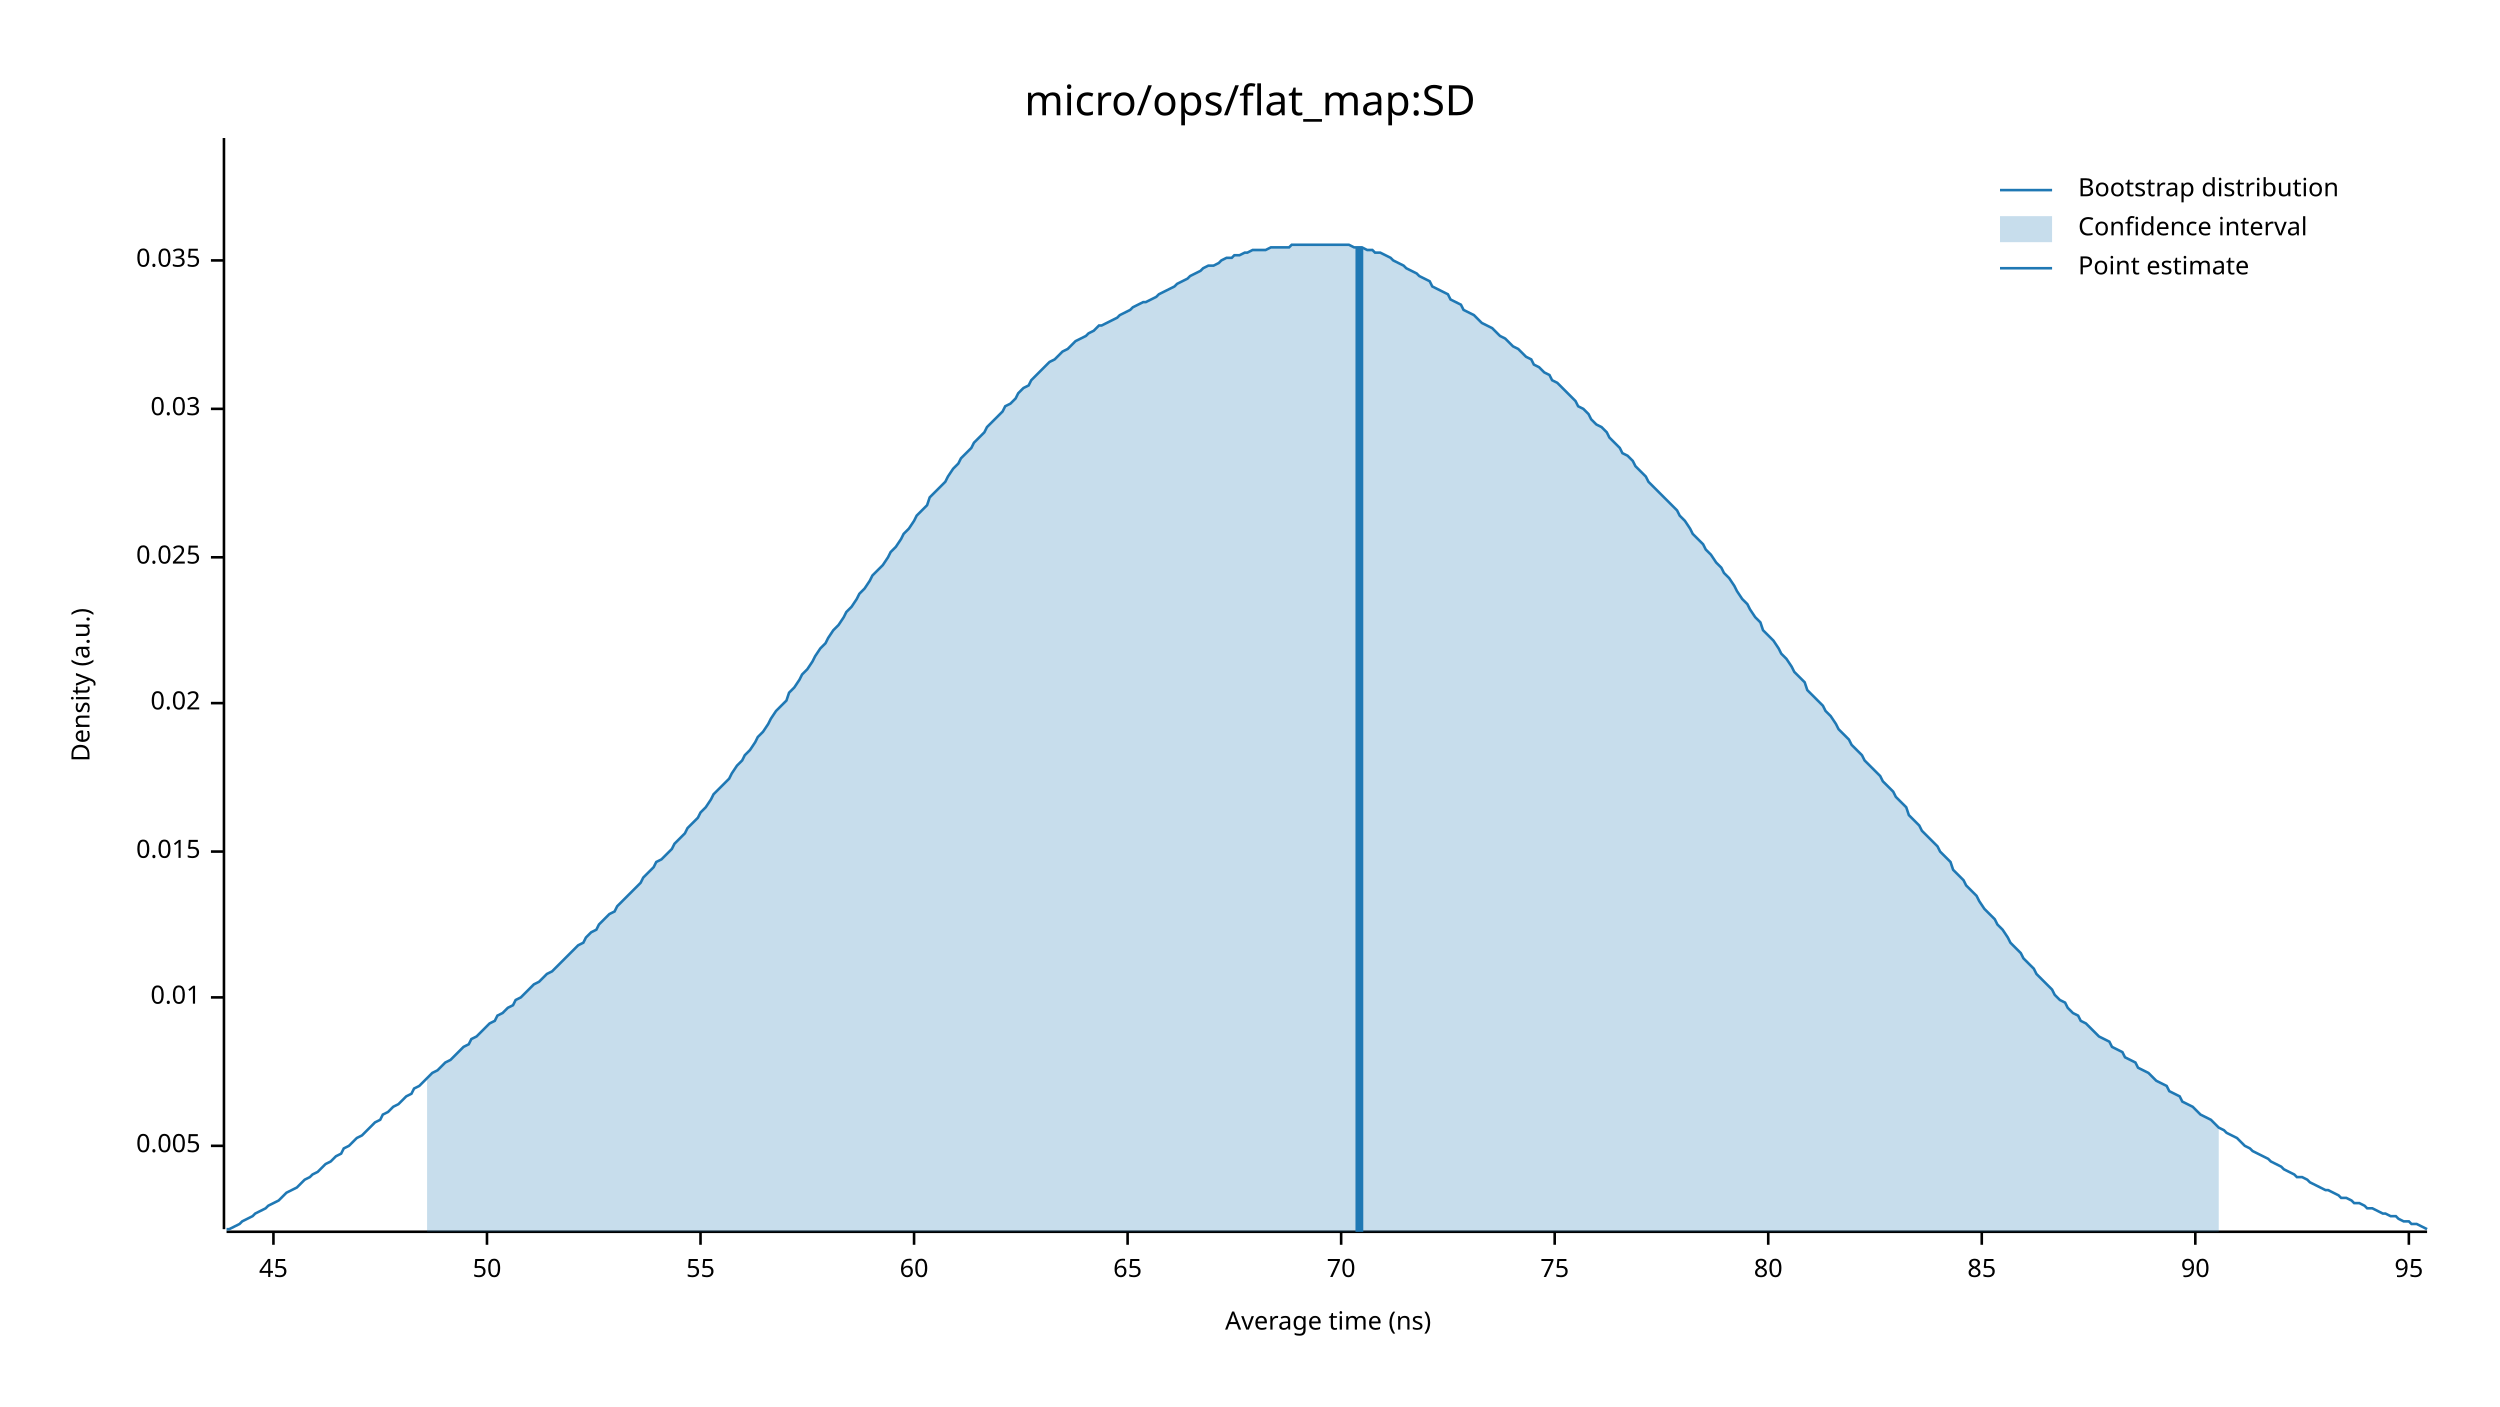
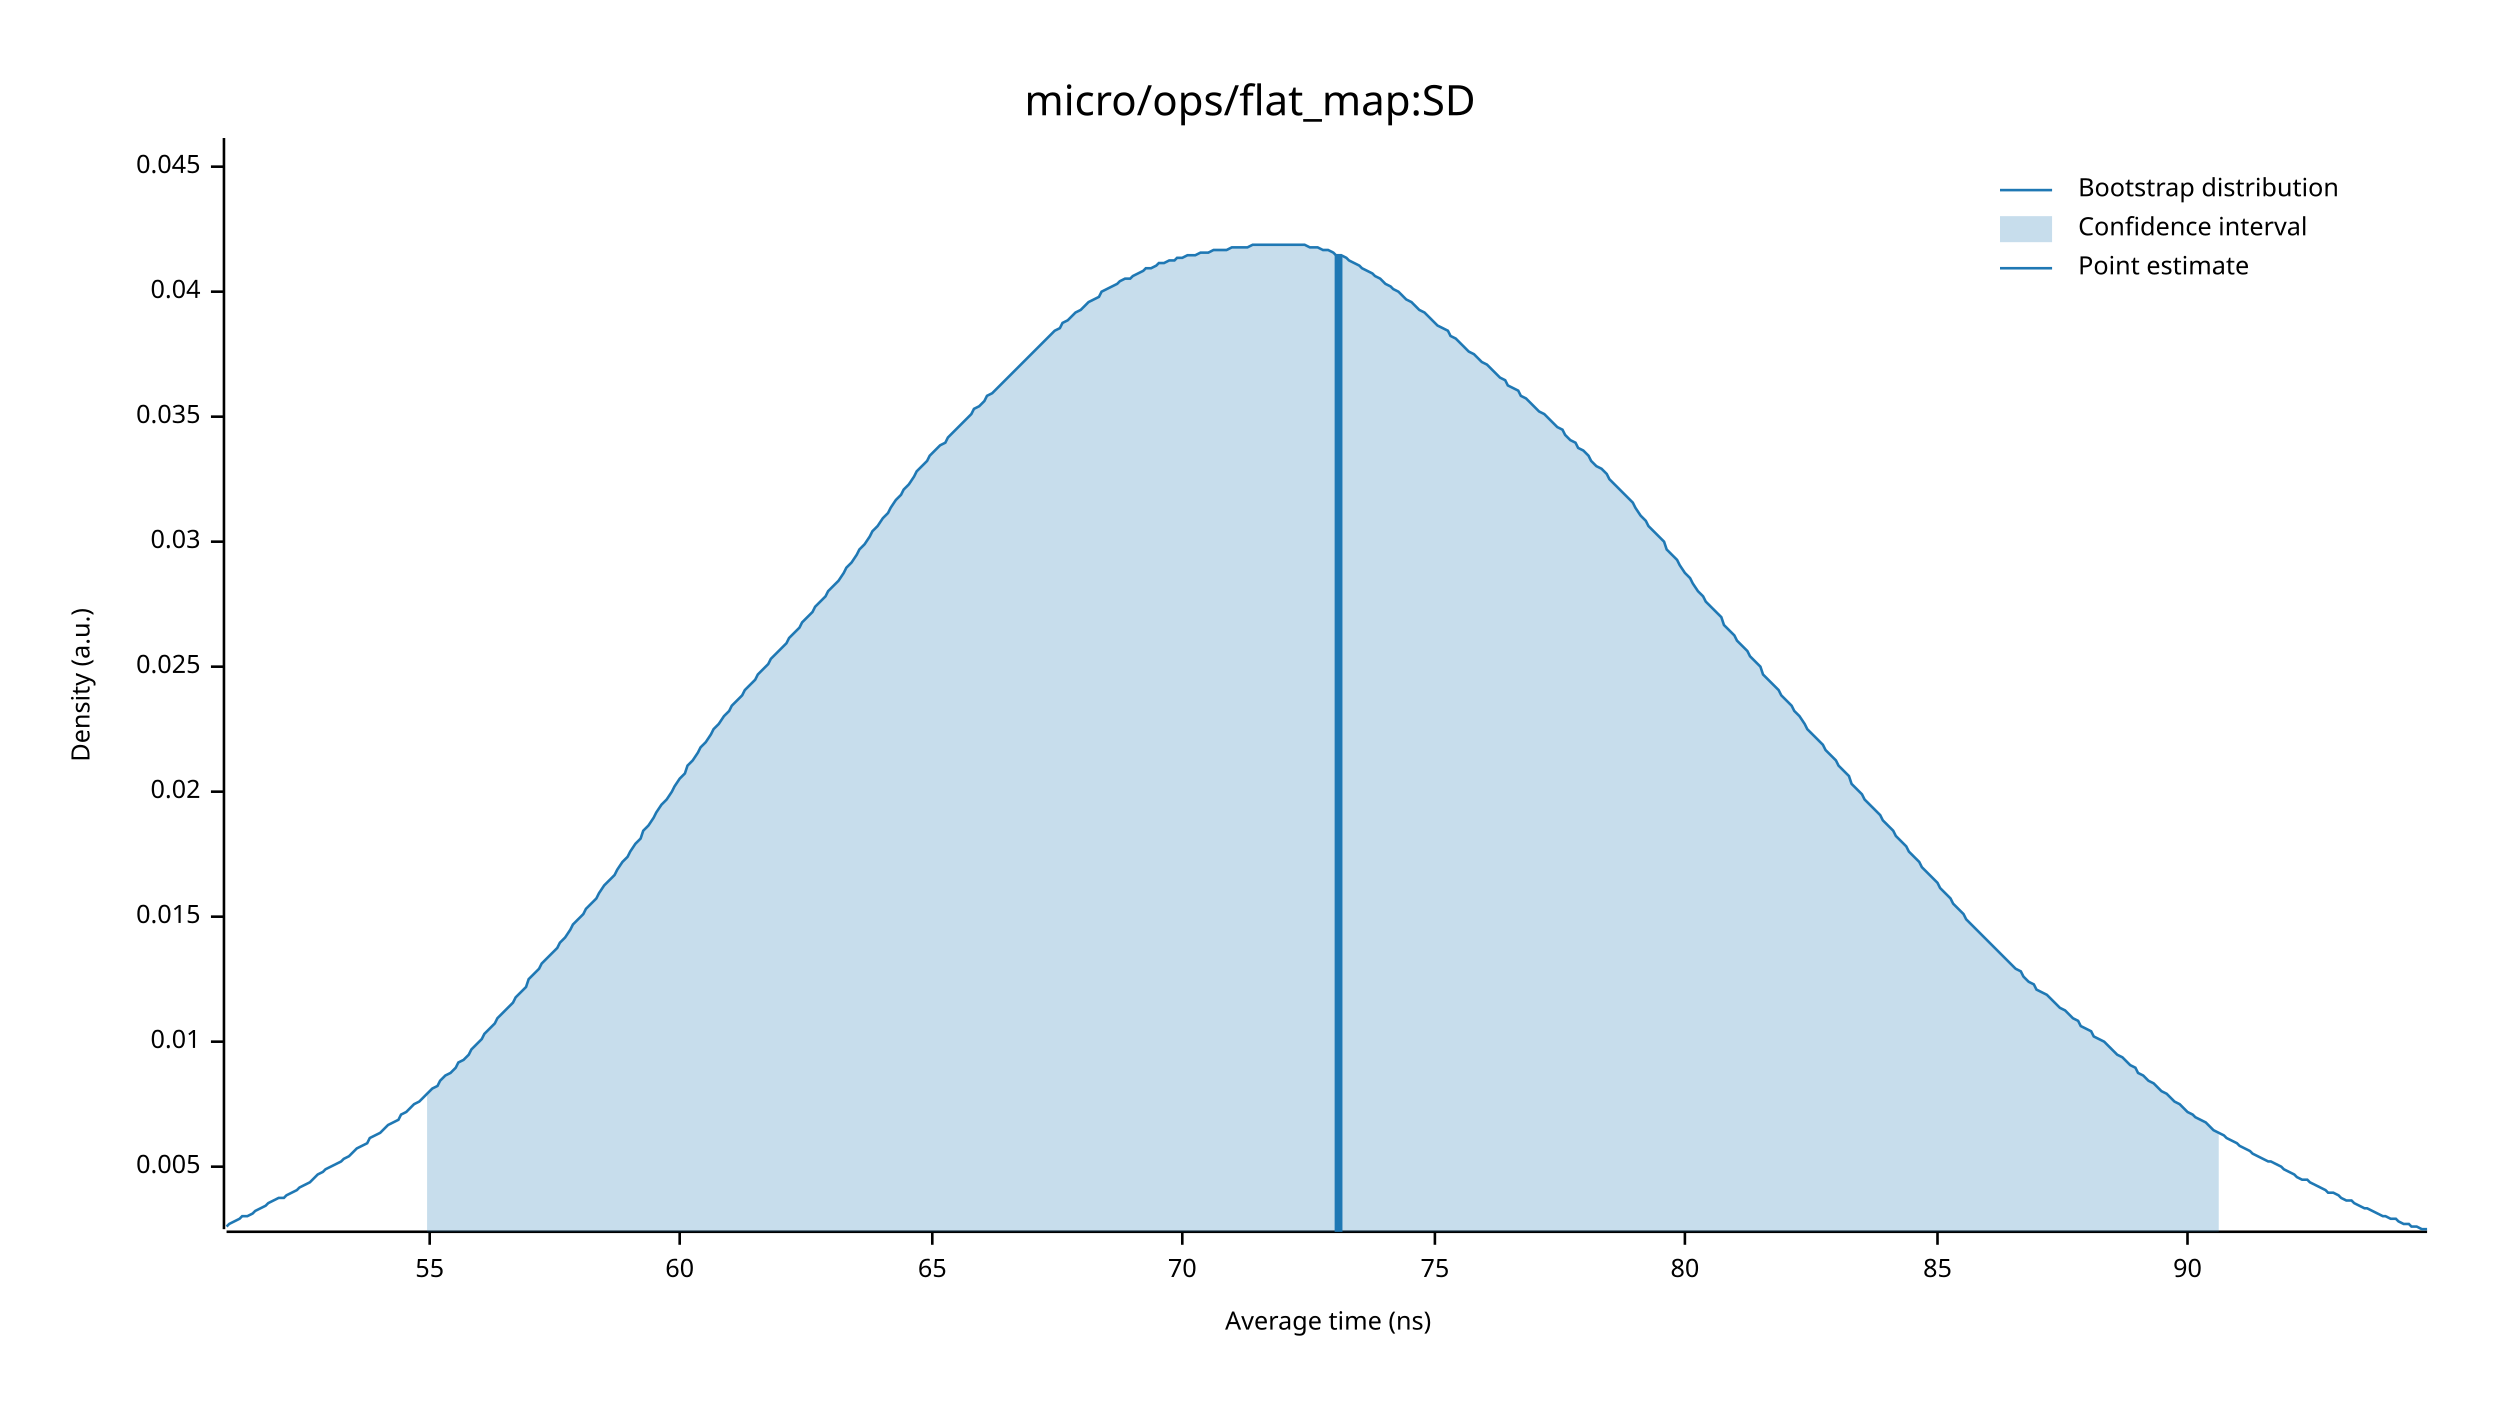
<svg xmlns="http://www.w3.org/2000/svg" width="960" height="540" viewBox="0 0 960 540">
  <text x="480" y="32" dy="0.76em" text-anchor="middle" font-family="sans-serif" font-size="16.129" opacity="1" fill="#000000">
micro/ops/flat_map:SD
</text>
  <text x="27" y="263" dy="0.76em" text-anchor="middle" font-family="sans-serif" font-size="9.677" opacity="1" fill="#000000" transform="rotate(270, 27, 263)">
Density (a.u.)
</text>
  <text x="510" y="513" dy="-0.5ex" text-anchor="middle" font-family="sans-serif" font-size="9.677" opacity="1" fill="#000000">
Average time (ns)
</text>
  <polyline fill="none" opacity="1" stroke="#000000" stroke-width="1" points="86,53 86,472 " />
-   <text x="77" y="440" dy="0.5ex" text-anchor="end" font-family="sans-serif" font-size="9.677" opacity="1" fill="#000000">
+   <text x="77" y="448" dy="0.5ex" text-anchor="end" font-family="sans-serif" font-size="9.677" opacity="1" fill="#000000">
0.005
</text>
-   <polyline fill="none" opacity="1" stroke="#000000" stroke-width="1" points="81,440 86,440 " />
-   <text x="77" y="383" dy="0.5ex" text-anchor="end" font-family="sans-serif" font-size="9.677" opacity="1" fill="#000000">
+   <polyline fill="none" opacity="1" stroke="#000000" stroke-width="1" points="81,448 86,448 " />
+   <text x="77" y="400" dy="0.5ex" text-anchor="end" font-family="sans-serif" font-size="9.677" opacity="1" fill="#000000">
0.01
</text>
-   <polyline fill="none" opacity="1" stroke="#000000" stroke-width="1" points="81,383 86,383 " />
-   <text x="77" y="327" dy="0.5ex" text-anchor="end" font-family="sans-serif" font-size="9.677" opacity="1" fill="#000000">
+   <polyline fill="none" opacity="1" stroke="#000000" stroke-width="1" points="81,400 86,400 " />
+   <text x="77" y="352" dy="0.5ex" text-anchor="end" font-family="sans-serif" font-size="9.677" opacity="1" fill="#000000">
0.015
</text>
-   <polyline fill="none" opacity="1" stroke="#000000" stroke-width="1" points="81,327 86,327 " />
-   <text x="77" y="270" dy="0.5ex" text-anchor="end" font-family="sans-serif" font-size="9.677" opacity="1" fill="#000000">
+   <polyline fill="none" opacity="1" stroke="#000000" stroke-width="1" points="81,352 86,352 " />
+   <text x="77" y="304" dy="0.5ex" text-anchor="end" font-family="sans-serif" font-size="9.677" opacity="1" fill="#000000">
0.02
</text>
-   <polyline fill="none" opacity="1" stroke="#000000" stroke-width="1" points="81,270 86,270 " />
-   <text x="77" y="214" dy="0.5ex" text-anchor="end" font-family="sans-serif" font-size="9.677" opacity="1" fill="#000000">
+   <polyline fill="none" opacity="1" stroke="#000000" stroke-width="1" points="81,304 86,304 " />
+   <text x="77" y="256" dy="0.5ex" text-anchor="end" font-family="sans-serif" font-size="9.677" opacity="1" fill="#000000">
0.025
</text>
-   <polyline fill="none" opacity="1" stroke="#000000" stroke-width="1" points="81,214 86,214 " />
-   <text x="77" y="157" dy="0.5ex" text-anchor="end" font-family="sans-serif" font-size="9.677" opacity="1" fill="#000000">
+   <polyline fill="none" opacity="1" stroke="#000000" stroke-width="1" points="81,256 86,256 " />
+   <text x="77" y="208" dy="0.5ex" text-anchor="end" font-family="sans-serif" font-size="9.677" opacity="1" fill="#000000">
0.03
</text>
-   <polyline fill="none" opacity="1" stroke="#000000" stroke-width="1" points="81,157 86,157 " />
-   <text x="77" y="100" dy="0.5ex" text-anchor="end" font-family="sans-serif" font-size="9.677" opacity="1" fill="#000000">
+   <polyline fill="none" opacity="1" stroke="#000000" stroke-width="1" points="81,208 86,208 " />
+   <text x="77" y="160" dy="0.5ex" text-anchor="end" font-family="sans-serif" font-size="9.677" opacity="1" fill="#000000">
0.035
</text>
-   <polyline fill="none" opacity="1" stroke="#000000" stroke-width="1" points="81,100 86,100 " />
+   <polyline fill="none" opacity="1" stroke="#000000" stroke-width="1" points="81,160 86,160 " />
+   <text x="77" y="112" dy="0.5ex" text-anchor="end" font-family="sans-serif" font-size="9.677" opacity="1" fill="#000000">
+ 0.04
+ </text>
+   <polyline fill="none" opacity="1" stroke="#000000" stroke-width="1" points="81,112 86,112 " />
+   <text x="77" y="64" dy="0.5ex" text-anchor="end" font-family="sans-serif" font-size="9.677" opacity="1" fill="#000000">
+ 0.045
+ </text>
+   <polyline fill="none" opacity="1" stroke="#000000" stroke-width="1" points="81,64 86,64 " />
  <polyline fill="none" opacity="1" stroke="#000000" stroke-width="1" points="87,473 932,473 " />
-   <text x="105" y="483" dy="0.76em" text-anchor="middle" font-family="sans-serif" font-size="9.677" opacity="1" fill="#000000">
- 45
- </text>
-   <polyline fill="none" opacity="1" stroke="#000000" stroke-width="1" points="105,473 105,478 " />
-   <text x="187" y="483" dy="0.76em" text-anchor="middle" font-family="sans-serif" font-size="9.677" opacity="1" fill="#000000">
- 50
- </text>
-   <polyline fill="none" opacity="1" stroke="#000000" stroke-width="1" points="187,473 187,478 " />
-   <text x="269" y="483" dy="0.76em" text-anchor="middle" font-family="sans-serif" font-size="9.677" opacity="1" fill="#000000">
+   <text x="165" y="483" dy="0.76em" text-anchor="middle" font-family="sans-serif" font-size="9.677" opacity="1" fill="#000000">
55
</text>
-   <polyline fill="none" opacity="1" stroke="#000000" stroke-width="1" points="269,473 269,478 " />
-   <text x="351" y="483" dy="0.76em" text-anchor="middle" font-family="sans-serif" font-size="9.677" opacity="1" fill="#000000">
+   <polyline fill="none" opacity="1" stroke="#000000" stroke-width="1" points="165,473 165,478 " />
+   <text x="261" y="483" dy="0.76em" text-anchor="middle" font-family="sans-serif" font-size="9.677" opacity="1" fill="#000000">
60
</text>
-   <polyline fill="none" opacity="1" stroke="#000000" stroke-width="1" points="351,473 351,478 " />
-   <text x="433" y="483" dy="0.76em" text-anchor="middle" font-family="sans-serif" font-size="9.677" opacity="1" fill="#000000">
+   <polyline fill="none" opacity="1" stroke="#000000" stroke-width="1" points="261,473 261,478 " />
+   <text x="358" y="483" dy="0.76em" text-anchor="middle" font-family="sans-serif" font-size="9.677" opacity="1" fill="#000000">
65
</text>
-   <polyline fill="none" opacity="1" stroke="#000000" stroke-width="1" points="433,473 433,478 " />
-   <text x="515" y="483" dy="0.76em" text-anchor="middle" font-family="sans-serif" font-size="9.677" opacity="1" fill="#000000">
+   <polyline fill="none" opacity="1" stroke="#000000" stroke-width="1" points="358,473 358,478 " />
+   <text x="454" y="483" dy="0.76em" text-anchor="middle" font-family="sans-serif" font-size="9.677" opacity="1" fill="#000000">
70
</text>
-   <polyline fill="none" opacity="1" stroke="#000000" stroke-width="1" points="515,473 515,478 " />
-   <text x="597" y="483" dy="0.76em" text-anchor="middle" font-family="sans-serif" font-size="9.677" opacity="1" fill="#000000">
+   <polyline fill="none" opacity="1" stroke="#000000" stroke-width="1" points="454,473 454,478 " />
+   <text x="551" y="483" dy="0.76em" text-anchor="middle" font-family="sans-serif" font-size="9.677" opacity="1" fill="#000000">
75
</text>
-   <polyline fill="none" opacity="1" stroke="#000000" stroke-width="1" points="597,473 597,478 " />
-   <text x="679" y="483" dy="0.76em" text-anchor="middle" font-family="sans-serif" font-size="9.677" opacity="1" fill="#000000">
+   <polyline fill="none" opacity="1" stroke="#000000" stroke-width="1" points="551,473 551,478 " />
+   <text x="647" y="483" dy="0.76em" text-anchor="middle" font-family="sans-serif" font-size="9.677" opacity="1" fill="#000000">
80
</text>
-   <polyline fill="none" opacity="1" stroke="#000000" stroke-width="1" points="679,473 679,478 " />
-   <text x="761" y="483" dy="0.76em" text-anchor="middle" font-family="sans-serif" font-size="9.677" opacity="1" fill="#000000">
+   <polyline fill="none" opacity="1" stroke="#000000" stroke-width="1" points="647,473 647,478 " />
+   <text x="744" y="483" dy="0.76em" text-anchor="middle" font-family="sans-serif" font-size="9.677" opacity="1" fill="#000000">
85
</text>
-   <polyline fill="none" opacity="1" stroke="#000000" stroke-width="1" points="761,473 761,478 " />
-   <text x="843" y="483" dy="0.76em" text-anchor="middle" font-family="sans-serif" font-size="9.677" opacity="1" fill="#000000">
+   <polyline fill="none" opacity="1" stroke="#000000" stroke-width="1" points="744,473 744,478 " />
+   <text x="840" y="483" dy="0.76em" text-anchor="middle" font-family="sans-serif" font-size="9.677" opacity="1" fill="#000000">
90
</text>
-   <polyline fill="none" opacity="1" stroke="#000000" stroke-width="1" points="843,473 843,478 " />
-   <text x="925" y="483" dy="0.76em" text-anchor="middle" font-family="sans-serif" font-size="9.677" opacity="1" fill="#000000">
- 95
- </text>
-   <polyline fill="none" opacity="1" stroke="#000000" stroke-width="1" points="925,473 925,478 " />
-   <polyline fill="none" opacity="1" stroke="#1F78B4" stroke-width="1" points="87,472 88,472 90,471 92,470 93,469 95,468 97,467 98,466 100,465 102,464 103,463 105,462 107,461 109,459 110,458 112,457 114,456 115,455 117,453 119,452 120,451 122,450 124,448 125,447 127,446 129,444 131,443 132,441 134,440 136,438 137,437 139,436 141,434 142,433 144,431 146,430 147,428 149,427 151,425 153,424 154,423 156,421 158,420 159,418 161,417 163,415 164,414 166,412 168,411 169,410 171,408 173,407 175,405 176,404 178,402 180,401 181,399 183,398 185,396 186,395 188,393 190,392 191,390 193,389 195,387 197,386 198,384 200,383 202,381 203,380 205,378 207,377 208,376 210,374 212,373 214,371 215,370 217,368 219,366 220,365 222,363 224,362 225,360 227,358 229,357 230,355 232,353 234,351 236,350 237,348 239,346 241,344 242,343 244,341 246,339 247,337 249,335 251,333 252,331 254,330 256,328 258,326 259,324 261,322 263,320 264,318 266,316 268,314 269,312 271,310 273,307 274,305 276,303 278,301 280,299 281,297 283,294 285,292 286,290 288,288 290,285 291,283 293,281 295,278 296,276 298,273 300,271 302,269 303,266 305,264 307,261 308,259 310,257 312,254 313,252 315,249 317,247 318,245 320,242 322,240 324,237 325,235 327,233 329,230 330,228 332,226 334,223 335,221 337,219 339,217 341,214 342,212 344,210 346,207 347,205 349,203 351,200 352,198 354,196 356,194 357,191 359,189 361,187 363,185 364,183 366,180 368,178 369,176 371,174 373,172 374,170 376,168 378,166 379,164 381,162 383,160 385,158 386,156 388,155 390,153 391,151 393,149 395,148 396,146 398,144 400,142 401,141 403,139 405,138 407,136 408,135 410,134 412,132 413,131 415,130 417,129 418,128 420,127 422,125 423,125 425,124 427,123 429,122 430,121 432,120 434,119 435,118 437,117 439,116 440,116 442,115 444,114 445,113 447,112 449,111 451,110 452,109 454,108 456,107 457,106 459,105 461,104 462,103 464,102 466,102 468,101 469,100 471,99 473,99 474,98 476,98 478,97 479,97 481,96 483,96 484,96 486,96 488,95 490,95 491,95 493,95 495,95 496,94 498,94 500,94 501,94 503,94 505,94 506,94 508,94 510,94 512,94 513,94 515,94 517,94 518,94 520,95 522,95 523,95 525,96 527,96 528,97 530,97 532,98 534,99 535,100 537,101 539,102 540,103 542,104 544,105 545,106 547,107 549,108 550,110 552,111 554,112 556,113 557,115 559,116 561,117 562,119 564,120 566,121 567,122 569,124 571,125 573,126 574,127 576,129 578,130 579,131 581,133 583,134 584,135 586,137 588,138 589,140 591,141 593,143 595,144 596,146 598,147 600,149 601,150 603,152 605,154 606,156 608,157 610,159 611,161 613,163 615,164 617,166 618,168 620,170 622,172 623,174 625,175 627,177 628,179 630,181 632,183 633,185 635,187 637,189 639,191 640,192 642,194 644,196 645,198 647,200 649,203 650,205 652,207 654,209 655,211 657,213 659,216 661,218 662,220 664,222 666,225 667,227 669,230 671,232 672,234 674,237 676,239 677,242 679,244 681,246 683,249 684,251 686,253 688,256 689,258 691,260 693,262 694,265 696,267 698,269 700,271 701,273 703,275 705,278 706,280 708,282 710,284 711,286 713,288 715,290 716,292 718,294 720,296 722,298 723,300 725,302 727,304 728,306 730,308 732,310 733,313 735,315 737,317 738,319 740,321 742,323 744,325 745,327 747,329 749,331 750,334 752,336 754,338 755,340 757,342 759,344 760,346 762,349 764,351 766,353 767,355 769,357 771,360 772,362 774,364 776,366 777,368 779,370 781,372 782,374 784,376 786,378 788,380 789,382 791,384 793,385 794,387 796,389 798,390 799,392 801,393 803,395 804,396 806,398 808,399 810,400 811,402 813,403 815,404 816,406 818,407 820,408 821,410 823,411 825,412 827,414 828,415 830,416 832,417 833,419 835,420 837,421 838,423 840,424 842,425 843,426 845,428 847,429 849,430 850,431 852,433 854,434 855,435 857,436 859,437 860,438 862,440 864,441 865,442 867,443 869,444 871,445 872,446 874,447 876,448 877,449 879,450 881,451 882,452 884,452 886,453 887,454 889,455 891,456 893,457 894,457 896,458 898,459 899,460 901,460 903,461 904,462 906,462 908,463 909,464 911,464 913,465 915,466 916,466 918,467 920,467 921,468 923,469 925,469 926,470 928,470 930,471 932,472 " />
-   <polygon opacity="0.25" fill="#1F78B4" points="164,414 166,412 168,411 169,410 171,408 173,407 175,405 176,404 178,402 180,401 181,399 183,398 185,396 186,395 188,393 190,392 191,390 193,389 195,387 197,386 198,384 200,383 202,381 203,380 205,378 207,377 208,376 210,374 212,373 214,371 215,370 217,368 219,366 220,365 222,363 224,362 225,360 227,358 229,357 230,355 232,353 234,351 236,350 237,348 239,346 241,344 242,343 244,341 246,339 247,337 249,335 251,333 252,331 254,330 256,328 258,326 259,324 261,322 263,320 264,318 266,316 268,314 269,312 271,310 273,307 274,305 276,303 278,301 280,299 281,297 283,294 285,292 286,290 288,288 290,285 291,283 293,281 295,278 296,276 298,273 300,271 302,269 303,266 305,264 307,261 308,259 310,257 312,254 313,252 315,249 317,247 318,245 320,242 322,240 324,237 325,235 327,233 329,230 330,228 332,226 334,223 335,221 337,219 339,217 341,214 342,212 344,210 346,207 347,205 349,203 351,200 352,198 354,196 356,194 357,191 359,189 361,187 363,185 364,183 366,180 368,178 369,176 371,174 373,172 374,170 376,168 378,166 379,164 381,162 383,160 385,158 386,156 388,155 390,153 391,151 393,149 395,148 396,146 398,144 400,142 401,141 403,139 405,138 407,136 408,135 410,134 412,132 413,131 415,130 417,129 418,128 420,127 422,125 423,125 425,124 427,123 429,122 430,121 432,120 434,119 435,118 437,117 439,116 440,116 442,115 444,114 445,113 447,112 449,111 451,110 452,109 454,108 456,107 457,106 459,105 461,104 462,103 464,102 466,102 468,101 469,100 471,99 473,99 474,98 476,98 478,97 479,97 481,96 483,96 484,96 486,96 488,95 490,95 491,95 493,95 495,95 496,94 498,94 500,94 501,94 503,94 505,94 506,94 508,94 510,94 512,94 513,94 515,94 517,94 518,94 520,95 522,95 523,95 525,96 527,96 528,97 530,97 532,98 534,99 535,100 537,101 539,102 540,103 542,104 544,105 545,106 547,107 549,108 550,110 552,111 554,112 556,113 557,115 559,116 561,117 562,119 564,120 566,121 567,122 569,124 571,125 573,126 574,127 576,129 578,130 579,131 581,133 583,134 584,135 586,137 588,138 589,140 591,141 593,143 595,144 596,146 598,147 600,149 601,150 603,152 605,154 606,156 608,157 610,159 611,161 613,163 615,164 617,166 618,168 620,170 622,172 623,174 625,175 627,177 628,179 630,181 632,183 633,185 635,187 637,189 639,191 640,192 642,194 644,196 645,198 647,200 649,203 650,205 652,207 654,209 655,211 657,213 659,216 661,218 662,220 664,222 666,225 667,227 669,230 671,232 672,234 674,237 676,239 677,242 679,244 681,246 683,249 684,251 686,253 688,256 689,258 691,260 693,262 694,265 696,267 698,269 700,271 701,273 703,275 705,278 706,280 708,282 710,284 711,286 713,288 715,290 716,292 718,294 720,296 722,298 723,300 725,302 727,304 728,306 730,308 732,310 733,313 735,315 737,317 738,319 740,321 742,323 744,325 745,327 747,329 749,331 750,334 752,336 754,338 755,340 757,342 759,344 760,346 762,349 764,351 766,353 767,355 769,357 771,360 772,362 774,364 776,366 777,368 779,370 781,372 782,374 784,376 786,378 788,380 789,382 791,384 793,385 794,387 796,389 798,390 799,392 801,393 803,395 804,396 806,398 808,399 810,400 811,402 813,403 815,404 816,406 818,407 820,408 821,410 823,411 825,412 827,414 828,415 830,416 832,417 833,419 835,420 837,421 838,423 840,424 842,425 843,426 845,428 847,429 849,430 850,431 852,433 852,473 164,473 " />
-   <polyline fill="none" opacity="1" stroke="#1F78B4" stroke-width="3" points="522,473 522,95 " />
+   <polyline fill="none" opacity="1" stroke="#000000" stroke-width="1" points="840,473 840,478 " />
+   <polyline fill="none" opacity="1" stroke="#1F78B4" stroke-width="1" points="87,471 88,470 90,469 92,468 93,467 95,467 97,466 98,465 100,464 102,463 103,462 105,461 107,460 109,460 110,459 112,458 114,457 115,456 117,455 119,454 120,453 122,451 124,450 125,449 127,448 129,447 131,446 132,445 134,444 136,442 137,441 139,440 141,439 142,437 144,436 146,435 147,434 149,432 151,431 153,430 154,428 156,427 158,425 159,424 161,423 163,421 164,420 166,418 168,417 169,415 171,413 173,412 175,410 176,408 178,407 180,405 181,403 183,401 185,399 186,397 188,395 190,393 191,391 193,389 195,387 197,385 198,383 200,381 202,379 203,376 205,374 207,372 208,370 210,368 212,366 214,364 215,362 217,360 219,357 220,355 222,353 224,351 225,349 227,347 229,345 230,343 232,340 234,338 236,336 237,334 239,331 241,329 242,327 244,324 246,322 247,319 249,317 251,314 252,312 254,309 256,307 258,304 259,302 261,299 263,297 264,294 266,292 268,289 269,287 271,285 273,282 274,280 276,278 278,275 280,273 281,271 283,269 285,267 286,265 288,263 290,261 291,259 293,257 295,255 296,253 298,251 300,249 302,247 303,245 305,243 307,241 308,239 310,237 312,235 313,233 315,231 317,229 318,227 320,225 322,223 324,220 325,218 327,216 329,213 330,211 332,209 334,206 335,204 337,202 339,199 341,197 342,195 344,192 346,190 347,188 349,186 351,183 352,181 354,179 356,177 357,175 359,173 361,171 363,170 364,168 366,166 368,164 369,163 371,161 373,159 374,157 376,156 378,154 379,152 381,151 383,149 385,147 386,146 388,144 390,142 391,141 393,139 395,137 396,136 398,134 400,132 401,131 403,129 405,127 407,126 408,124 410,123 412,121 413,120 415,119 417,117 418,116 420,115 422,114 423,112 425,111 427,110 429,109 430,108 432,107 434,107 435,106 437,105 439,104 440,103 442,103 444,102 445,101 447,101 449,100 451,100 452,99 454,99 456,98 457,98 459,98 461,97 462,97 464,97 466,96 468,96 469,96 471,96 473,95 474,95 476,95 478,95 479,95 481,94 483,94 484,94 486,94 488,94 490,94 491,94 493,94 495,94 496,94 498,94 500,94 501,94 503,95 505,95 506,95 508,96 510,96 512,97 513,98 515,98 517,99 518,100 520,101 522,102 523,103 525,104 527,105 528,106 530,107 532,109 534,110 535,111 537,112 539,114 540,115 542,116 544,118 545,119 547,120 549,122 550,123 552,125 554,126 556,127 557,129 559,130 561,132 562,133 564,135 566,136 567,137 569,139 571,140 573,142 574,143 576,145 578,146 579,148 581,149 583,150 584,152 586,153 588,155 589,156 591,158 593,159 595,161 596,162 598,164 600,165 601,167 603,169 605,170 606,172 608,173 610,175 611,177 613,179 615,180 617,182 618,184 620,186 622,188 623,189 625,191 627,193 628,195 630,198 632,200 633,202 635,204 637,206 639,208 640,211 642,213 644,215 645,217 647,220 649,222 650,224 652,227 654,229 655,231 657,233 659,235 661,237 662,240 664,242 666,244 667,246 669,248 671,250 672,252 674,254 676,256 677,259 679,261 681,263 683,265 684,267 686,269 688,271 689,273 691,275 693,278 694,280 696,282 698,284 700,286 701,288 703,290 705,292 706,294 708,296 710,298 711,301 713,303 715,305 716,307 718,309 720,311 722,313 723,315 725,317 727,319 728,321 730,323 732,325 733,327 735,329 737,331 738,333 740,335 742,337 744,339 745,341 747,343 749,345 750,347 752,349 754,351 755,353 757,355 759,357 760,358 762,360 764,362 766,364 767,365 769,367 771,369 772,370 774,372 776,373 777,375 779,377 781,378 782,380 784,381 786,382 788,384 789,385 791,387 793,388 794,389 796,391 798,392 799,394 801,395 803,396 804,398 806,399 808,400 810,402 811,403 813,405 815,406 816,407 818,409 820,410 821,412 823,413 825,415 827,416 828,417 830,419 832,420 833,421 835,423 837,424 838,425 840,427 842,428 843,429 845,430 847,431 849,433 850,434 852,435 854,436 855,437 857,438 859,439 860,440 862,441 864,442 865,443 867,444 869,445 871,446 872,446 874,447 876,448 877,449 879,450 881,451 882,452 884,453 886,453 887,454 889,455 891,456 893,457 894,458 896,458 898,459 899,460 901,461 903,461 904,462 906,463 908,464 909,464 911,465 913,466 915,467 916,467 918,468 920,468 921,469 923,470 925,470 926,471 928,471 930,472 932,472 " />
+   <polygon opacity="0.25" fill="#1F78B4" points="164,420 166,418 168,417 169,415 171,413 173,412 175,410 176,408 178,407 180,405 181,403 183,401 185,399 186,397 188,395 190,393 191,391 193,389 195,387 197,385 198,383 200,381 202,379 203,376 205,374 207,372 208,370 210,368 212,366 214,364 215,362 217,360 219,357 220,355 222,353 224,351 225,349 227,347 229,345 230,343 232,340 234,338 236,336 237,334 239,331 241,329 242,327 244,324 246,322 247,319 249,317 251,314 252,312 254,309 256,307 258,304 259,302 261,299 263,297 264,294 266,292 268,289 269,287 271,285 273,282 274,280 276,278 278,275 280,273 281,271 283,269 285,267 286,265 288,263 290,261 291,259 293,257 295,255 296,253 298,251 300,249 302,247 303,245 305,243 307,241 308,239 310,237 312,235 313,233 315,231 317,229 318,227 320,225 322,223 324,220 325,218 327,216 329,213 330,211 332,209 334,206 335,204 337,202 339,199 341,197 342,195 344,192 346,190 347,188 349,186 351,183 352,181 354,179 356,177 357,175 359,173 361,171 363,170 364,168 366,166 368,164 369,163 371,161 373,159 374,157 376,156 378,154 379,152 381,151 383,149 385,147 386,146 388,144 390,142 391,141 393,139 395,137 396,136 398,134 400,132 401,131 403,129 405,127 407,126 408,124 410,123 412,121 413,120 415,119 417,117 418,116 420,115 422,114 423,112 425,111 427,110 429,109 430,108 432,107 434,107 435,106 437,105 439,104 440,103 442,103 444,102 445,101 447,101 449,100 451,100 452,99 454,99 456,98 457,98 459,98 461,97 462,97 464,97 466,96 468,96 469,96 471,96 473,95 474,95 476,95 478,95 479,95 481,94 483,94 484,94 486,94 488,94 490,94 491,94 493,94 495,94 496,94 498,94 500,94 501,94 503,95 505,95 506,95 508,96 510,96 512,97 513,98 515,98 517,99 518,100 520,101 522,102 523,103 525,104 527,105 528,106 530,107 532,109 534,110 535,111 537,112 539,114 540,115 542,116 544,118 545,119 547,120 549,122 550,123 552,125 554,126 556,127 557,129 559,130 561,132 562,133 564,135 566,136 567,137 569,139 571,140 573,142 574,143 576,145 578,146 579,148 581,149 583,150 584,152 586,153 588,155 589,156 591,158 593,159 595,161 596,162 598,164 600,165 601,167 603,169 605,170 606,172 608,173 610,175 611,177 613,179 615,180 617,182 618,184 620,186 622,188 623,189 625,191 627,193 628,195 630,198 632,200 633,202 635,204 637,206 639,208 640,211 642,213 644,215 645,217 647,220 649,222 650,224 652,227 654,229 655,231 657,233 659,235 661,237 662,240 664,242 666,244 667,246 669,248 671,250 672,252 674,254 676,256 677,259 679,261 681,263 683,265 684,267 686,269 688,271 689,273 691,275 693,278 694,280 696,282 698,284 700,286 701,288 703,290 705,292 706,294 708,296 710,298 711,301 713,303 715,305 716,307 718,309 720,311 722,313 723,315 725,317 727,319 728,321 730,323 732,325 733,327 735,329 737,331 738,333 740,335 742,337 744,339 745,341 747,343 749,345 750,347 752,349 754,351 755,353 757,355 759,357 760,358 762,360 764,362 766,364 767,365 769,367 771,369 772,370 774,372 776,373 777,375 779,377 781,378 782,380 784,381 786,382 788,384 789,385 791,387 793,388 794,389 796,391 798,392 799,394 801,395 803,396 804,398 806,399 808,400 810,402 811,403 813,405 815,406 816,407 818,409 820,410 821,412 823,413 825,415 827,416 828,417 830,419 832,420 833,421 835,423 837,424 838,425 840,427 842,428 843,429 845,430 847,431 849,433 850,434 852,435 852,473 164,473 " />
+   <polyline fill="none" opacity="1" stroke="#1F78B4" stroke-width="3" points="514,473 514,98 " />
  <text x="798" y="68" dy="0.76em" text-anchor="start" font-family="sans-serif" font-size="9.677" opacity="1" fill="#000000">
Bootstrap distribution
</text>
  <text x="798" y="83" dy="0.76em" text-anchor="start" font-family="sans-serif" font-size="9.677" opacity="1" fill="#000000">
Confidence interval
</text>
  <text x="798" y="98" dy="0.76em" text-anchor="start" font-family="sans-serif" font-size="9.677" opacity="1" fill="#000000">
Point estimate
</text>
  <polyline fill="none" opacity="1" stroke="#1F78B4" stroke-width="1" points="768,73 788,73 " />
  <rect x="768" y="83" width="20" height="10" opacity="0.25" fill="#1F78B4" stroke="none" />
  <polyline fill="none" opacity="1" stroke="#1F78B4" stroke-width="1" points="768,103 788,103 " />
</svg>
